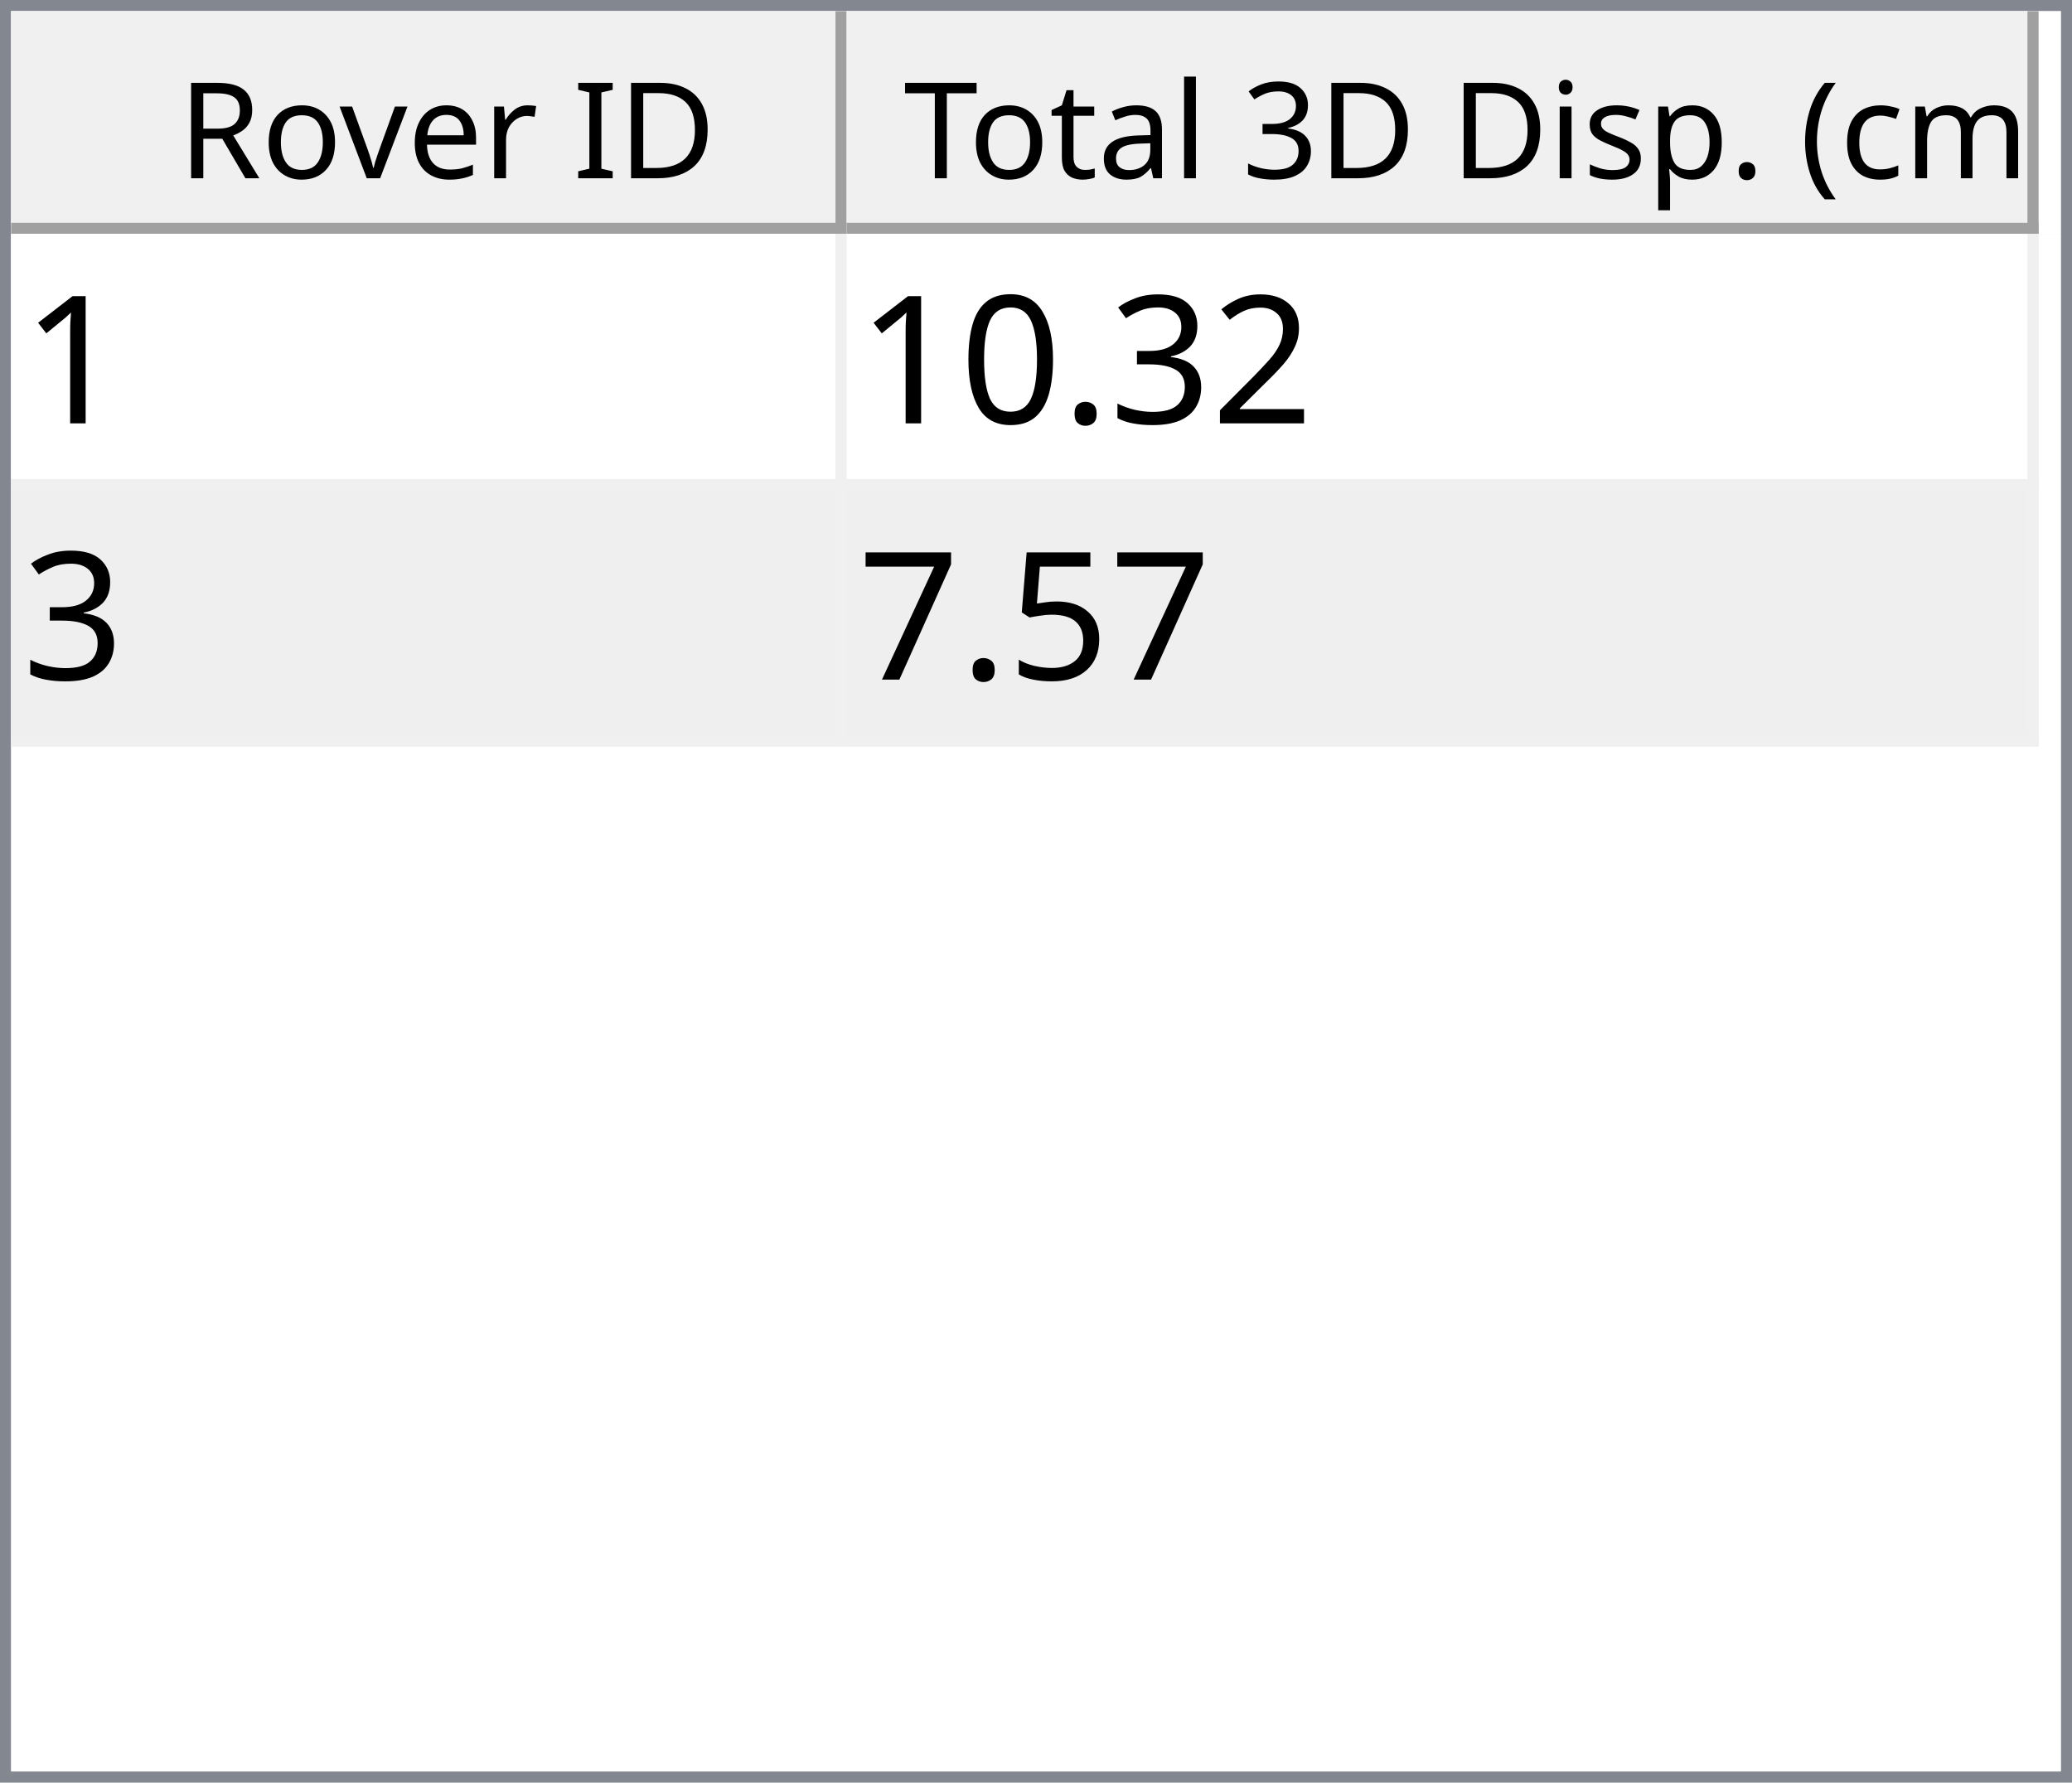
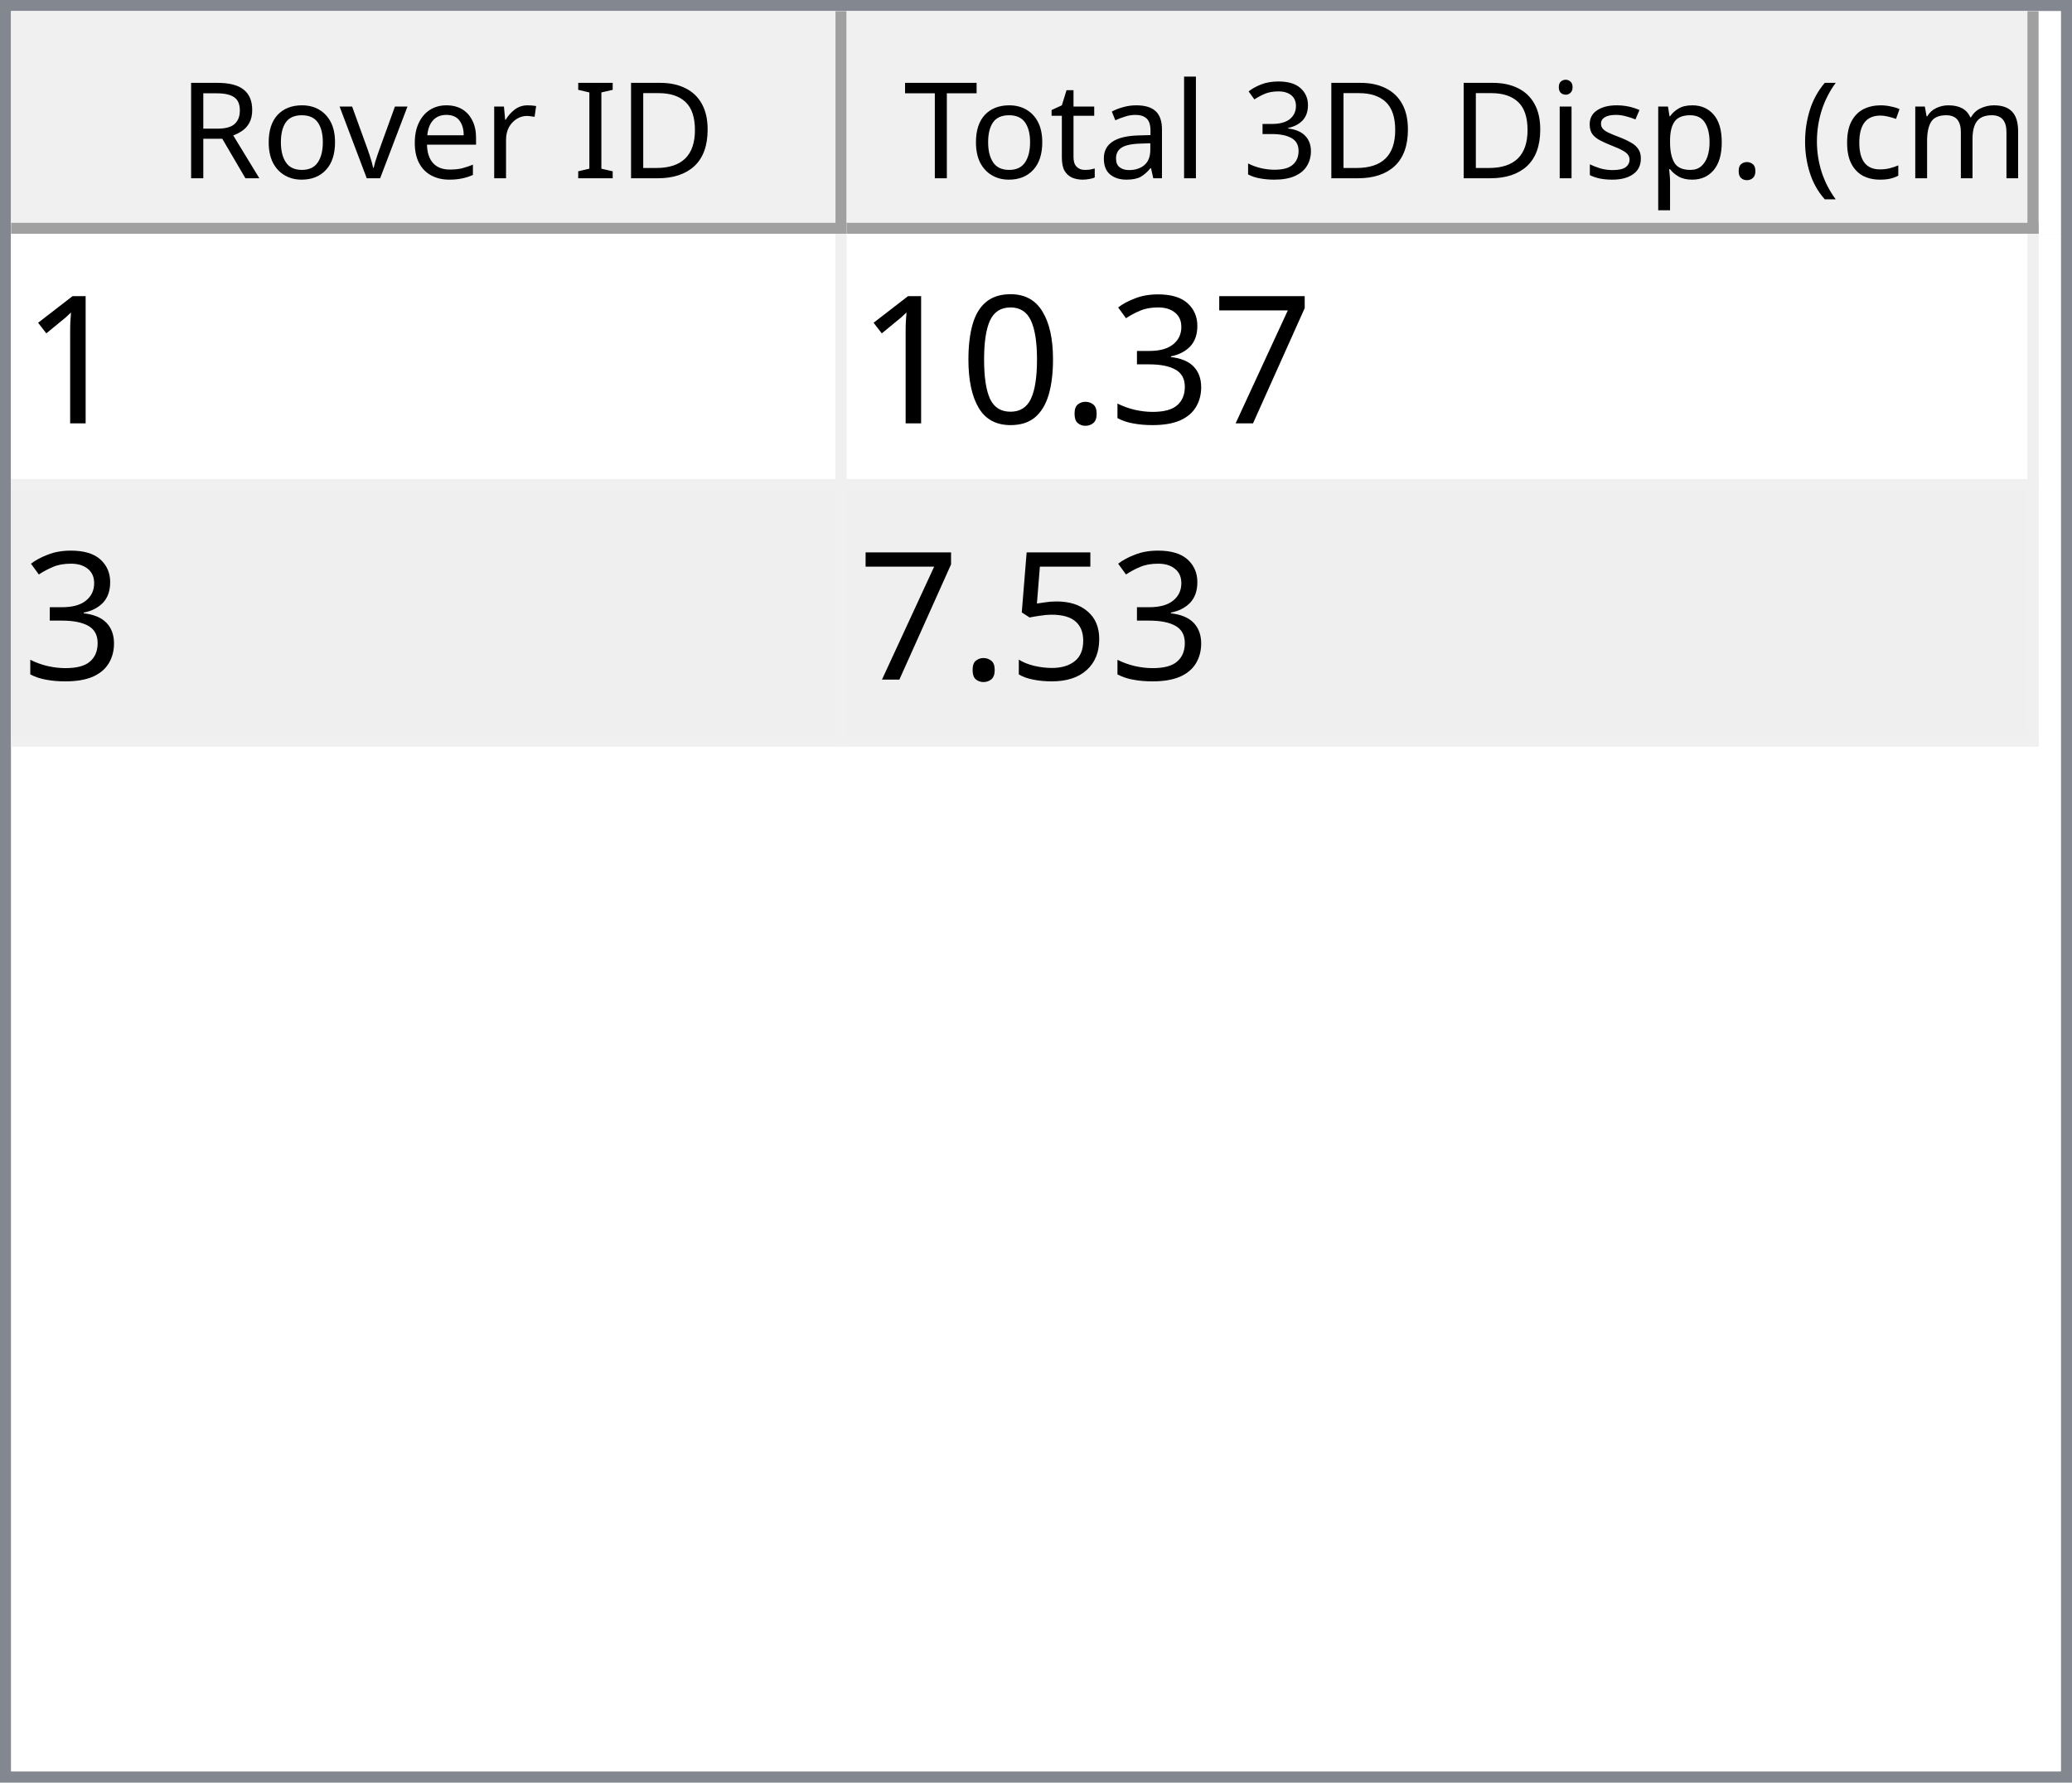
<svg xmlns="http://www.w3.org/2000/svg" style="fill-opacity:1; color-rendering:auto; color-interpolation:auto; text-rendering:auto; stroke:black; stroke-linecap:square; stroke-miterlimit:10; shape-rendering:auto; stroke-opacity:1; fill:black; stroke-dasharray:none; font-weight:normal; stroke-width:1; font-family:'Dialog'; font-style:normal; stroke-linejoin:miter; font-size:12px; stroke-dashoffset:0; image-rendering:auto;" width="186" height="160">
  <defs id="genericDefs" />
  <g>
    <defs id="defs1">
      <clipPath clipPathUnits="userSpaceOnUse" id="clipPath1">
        <path d="M0 0 L186 0 L186 160 L0 160 L0 0 Z" />
      </clipPath>
      <clipPath clipPathUnits="userSpaceOnUse" id="clipPath2">
        <path d="M0 0 L0 160 L186 160 L186 0 Z" />
      </clipPath>
      <clipPath clipPathUnits="userSpaceOnUse" id="clipPath3">
        <path d="M0 0 L0 20 L184 20 L184 0 Z" />
      </clipPath>
      <clipPath clipPathUnits="userSpaceOnUse" id="clipPath4">
        <path d="M0 0 L0 20 L75 20 L75 0 Z" />
      </clipPath>
      <clipPath clipPathUnits="userSpaceOnUse" id="clipPath5">
        <path d="M1 1 L1 19 L74 19 L74 1 Z" />
      </clipPath>
      <clipPath clipPathUnits="userSpaceOnUse" id="clipPath6">
        <path d="M0 0 L0 18 L73 18 L73 0 Z" />
      </clipPath>
      <clipPath clipPathUnits="userSpaceOnUse" id="clipPath7">
        <path d="M-0.5 -0.5 L-0.5 19.5 L74.5 19.5 L74.5 -0.5 Z" />
      </clipPath>
      <clipPath clipPathUnits="userSpaceOnUse" id="clipPath8">
        <path d="M0 0 L0 20 L107 20 L107 0 Z" />
      </clipPath>
      <clipPath clipPathUnits="userSpaceOnUse" id="clipPath9">
        <path d="M1 1 L1 19 L106 19 L106 1 Z" />
      </clipPath>
      <clipPath clipPathUnits="userSpaceOnUse" id="clipPath10">
        <path d="M0 0 L0 18 L105 18 L105 0 Z" />
      </clipPath>
      <clipPath clipPathUnits="userSpaceOnUse" id="clipPath11">
        <path d="M-0.5 -0.5 L-0.5 19.5 L106.5 19.5 L106.5 -0.5 Z" />
      </clipPath>
      <clipPath clipPathUnits="userSpaceOnUse" id="clipPath12">
        <path d="M0 0 L0 138 L184 138 L184 0 Z" />
      </clipPath>
      <clipPath clipPathUnits="userSpaceOnUse" id="clipPath13">
        <path d="M0 0 L0 46 L182 46 L182 0 Z" />
      </clipPath>
      <clipPath clipPathUnits="userSpaceOnUse" id="clipPath14">
        <path d="M-0.5 -0.5 L-0.5 45.5 L181.5 45.5 L181.5 -0.5 Z" />
      </clipPath>
      <clipPath clipPathUnits="userSpaceOnUse" id="clipPath15">
        <path d="M0 0 L0 22 L74 22 L74 0 Z" />
      </clipPath>
      <clipPath clipPathUnits="userSpaceOnUse" id="clipPath16">
        <path d="M0 0 L0 22 L106 22 L106 0 Z" />
      </clipPath>
      <font horiz-adv-x="64.551" id="font1">
        <font-face ascent="107.91" descent="25.098" units-per-em="100" style="font-style:normal; font-family:Segoe UI; font-weight:normal;" />
        <missing-glyph horiz-adv-x="64.551" d="M8.109 0 L8.109 68.266 L56.453 68.266 L56.453 0 L8.109 0 ZM15.328 7.234 L49.219 7.234 L49.219 61.031 L15.328 61.031 L15.328 7.234 Z" />
        <glyph unicode="D" horiz-adv-x="70.117" d="M9.188 0 L9.188 70.016 L28.516 70.016 Q65.531 70.016 65.531 35.891 Q65.531 19.672 55.25 9.836 Q44.969 0 27.734 0 L9.188 0 ZM17.391 62.594 L17.391 7.422 L27.828 7.422 Q41.609 7.422 49.273 14.797 Q56.938 22.172 56.938 35.688 Q56.938 62.594 28.328 62.594 L17.391 62.594 Z" />
        <glyph unicode="I" horiz-adv-x="26.611" d="M17.391 0 L9.188 0 L9.188 70.016 L17.391 70.016 L17.391 0 Z" />
        <glyph unicode=" " horiz-adv-x="27.393" d="" />
        <glyph unicode="r" horiz-adv-x="34.766" d="M34.188 41.891 Q32.078 43.5 28.125 43.5 Q23 43.5 19.555 38.672 Q16.109 33.844 16.109 25.484 L16.109 0 L8.109 0 L8.109 50 L16.109 50 L16.109 39.703 L16.312 39.703 Q18.016 44.969 21.531 47.922 Q25.047 50.875 29.391 50.875 Q32.516 50.875 34.188 50.203 L34.188 41.891 Z" />
        <glyph unicode="e" horiz-adv-x="52.295" d="M48.297 23 L12.984 23 Q13.188 14.656 17.484 10.109 Q21.781 5.562 29.297 5.562 Q37.75 5.562 44.828 11.141 L44.828 3.609 Q38.234 -1.172 27.391 -1.172 Q16.797 -1.172 10.742 5.641 Q4.688 12.453 4.688 24.812 Q4.688 36.469 11.305 43.82 Q17.922 51.172 27.734 51.172 Q37.547 51.172 42.922 44.828 Q48.297 38.484 48.297 27.203 L48.297 23 ZM40.094 29.781 Q40.047 36.719 36.75 40.578 Q33.453 44.438 27.594 44.438 Q21.922 44.438 17.969 40.383 Q14.016 36.328 13.094 29.781 L40.094 29.781 Z" />
        <glyph unicode="v" horiz-adv-x="47.9" d="M47.406 50 L27.484 0 L19.625 0 L0.688 50 L9.469 50 L22.172 13.672 Q23.578 9.672 23.922 6.688 L24.125 6.688 Q24.609 10.453 25.688 13.484 L38.969 50 L47.406 50 Z" />
        <glyph unicode="o" horiz-adv-x="58.594" d="M29 -1.172 Q17.922 -1.172 11.305 5.836 Q4.688 12.844 4.688 24.422 Q4.688 37.016 11.57 44.094 Q18.453 51.172 30.172 51.172 Q41.359 51.172 47.633 44.289 Q53.906 37.406 53.906 25.203 Q53.906 13.234 47.141 6.031 Q40.375 -1.172 29 -1.172 ZM29.594 44.438 Q21.875 44.438 17.383 39.188 Q12.891 33.938 12.891 24.703 Q12.891 15.828 17.43 10.695 Q21.969 5.562 29.594 5.562 Q37.359 5.562 41.531 10.594 Q45.703 15.625 45.703 24.906 Q45.703 34.281 41.531 39.359 Q37.359 44.438 29.594 44.438 Z" />
        <glyph unicode="R" horiz-adv-x="59.814" d="M59.375 0 L49.609 0 L37.891 19.625 Q36.281 22.359 34.766 24.289 Q33.25 26.219 31.664 27.438 Q30.078 28.656 28.25 29.219 Q26.422 29.781 24.125 29.781 L17.391 29.781 L17.391 0 L9.188 0 L9.188 70.016 L30.078 70.016 Q34.672 70.016 38.555 68.867 Q42.438 67.719 45.289 65.375 Q48.141 63.031 49.758 59.547 Q51.375 56.062 51.375 51.375 Q51.375 47.703 50.273 44.656 Q49.172 41.609 47.148 39.211 Q45.125 36.812 42.266 35.133 Q39.406 33.453 35.844 32.516 L35.844 32.328 Q37.594 31.547 38.891 30.547 Q40.188 29.547 41.359 28.18 Q42.531 26.812 43.68 25.078 Q44.828 23.344 46.234 21.047 L59.375 0 ZM17.391 62.594 L17.391 37.203 L28.516 37.203 Q31.594 37.203 34.203 38.133 Q36.812 39.062 38.719 40.797 Q40.625 42.531 41.703 45.047 Q42.781 47.562 42.781 50.688 Q42.781 56.297 39.141 59.445 Q35.5 62.594 28.609 62.594 L17.391 62.594 Z" />
        <glyph unicode=")" horiz-adv-x="30.176" d="M8.297 -15.922 L1.172 -15.922 Q16.406 2.344 16.406 26.812 Q16.406 51.469 1.078 70.016 L8.297 70.016 Q23.531 52.156 23.531 26.703 Q23.531 1.375 8.297 -15.922 Z" />
        <glyph unicode="m" horiz-adv-x="86.133" d="M79.109 0 L71.094 0 L71.094 28.719 Q71.094 37.016 68.531 40.727 Q65.969 44.438 59.906 44.438 Q54.781 44.438 51.195 39.75 Q47.609 35.062 47.609 28.516 L47.609 0 L39.594 0 L39.594 29.688 Q39.594 44.438 28.219 44.438 Q22.953 44.438 19.531 40.016 Q16.109 35.594 16.109 28.516 L16.109 0 L8.109 0 L8.109 50 L16.109 50 L16.109 42.094 L16.312 42.094 Q21.625 51.172 31.844 51.172 Q36.969 51.172 40.773 48.312 Q44.578 45.453 46 40.828 Q51.562 51.172 62.594 51.172 Q79.109 51.172 79.109 30.812 L79.109 0 Z" />
        <glyph unicode="c" horiz-adv-x="46.191" d="M42.188 2.297 Q36.422 -1.172 28.516 -1.172 Q17.828 -1.172 11.258 5.789 Q4.688 12.75 4.688 23.828 Q4.688 36.188 11.766 43.68 Q18.844 51.172 30.672 51.172 Q37.25 51.172 42.281 48.734 L42.281 40.531 Q36.719 44.438 30.375 44.438 Q22.703 44.438 17.797 38.945 Q12.891 33.453 12.891 24.516 Q12.891 15.719 17.508 10.641 Q22.125 5.562 29.891 5.562 Q36.422 5.562 42.188 9.906 L42.188 2.297 Z" />
        <glyph unicode="(" horiz-adv-x="30.176" d="M29.109 -15.922 L21.969 -15.922 Q6.844 1.375 6.844 26.703 Q6.844 52.156 21.969 70.016 L29.203 70.016 Q13.875 51.469 13.875 26.812 Q13.875 2.344 29.109 -15.922 Z" />
        <glyph unicode="." horiz-adv-x="21.68" d="M10.891 -1.078 Q8.641 -1.078 7.055 0.539 Q5.469 2.156 5.469 4.391 Q5.469 6.641 7.055 8.273 Q8.641 9.906 10.891 9.906 Q13.188 9.906 14.797 8.273 Q16.406 6.641 16.406 4.391 Q16.406 2.156 14.797 0.539 Q13.188 -1.078 10.891 -1.078 Z" />
        <glyph unicode="p" horiz-adv-x="58.789" d="M16.312 7.234 L16.109 7.234 L16.109 -23 L8.109 -23 L8.109 50 L16.109 50 L16.109 41.219 L16.312 41.219 Q22.219 51.172 33.594 51.172 Q43.266 51.172 48.688 44.461 Q54.109 37.75 54.109 26.469 Q54.109 13.922 48 6.375 Q41.891 -1.172 31.297 -1.172 Q21.578 -1.172 16.312 7.234 ZM16.109 27.391 L16.109 20.406 Q16.109 14.203 20.141 9.883 Q24.172 5.562 30.375 5.562 Q37.641 5.562 41.773 11.133 Q45.906 16.703 45.906 26.609 Q45.906 34.969 42.047 39.703 Q38.188 44.438 31.594 44.438 Q24.609 44.438 20.359 39.578 Q16.109 34.719 16.109 27.391 Z" />
        <glyph unicode="s" horiz-adv-x="42.432" d="M5.078 1.812 L5.078 10.406 Q11.625 5.562 19.484 5.562 Q30.031 5.562 30.031 12.594 Q30.031 14.594 29.125 15.992 Q28.219 17.391 26.68 18.461 Q25.141 19.531 23.07 20.383 Q21 21.234 18.609 22.172 Q15.281 23.484 12.766 24.828 Q10.25 26.172 8.57 27.859 Q6.891 29.547 6.031 31.695 Q5.172 33.844 5.172 36.719 Q5.172 40.234 6.789 42.945 Q8.406 45.656 11.086 47.484 Q13.766 49.312 17.211 50.242 Q20.656 51.172 24.312 51.172 Q30.812 51.172 35.938 48.922 L35.938 40.828 Q30.422 44.438 23.25 44.438 Q21 44.438 19.195 43.922 Q17.391 43.406 16.094 42.477 Q14.797 41.547 14.086 40.258 Q13.375 38.969 13.375 37.406 Q13.375 35.453 14.086 34.133 Q14.797 32.812 16.164 31.789 Q17.531 30.766 19.484 29.938 Q21.438 29.109 23.922 28.125 Q27.25 26.859 29.883 25.516 Q32.516 24.172 34.375 22.484 Q36.234 20.797 37.234 18.602 Q38.234 16.406 38.234 13.375 Q38.234 9.672 36.602 6.938 Q34.969 4.203 32.234 2.398 Q29.5 0.594 25.93 -0.289 Q22.359 -1.172 18.453 -1.172 Q10.75 -1.172 5.078 1.812 Z" />
        <glyph unicode="i" horiz-adv-x="24.219" d="M12.203 62.703 Q10.062 62.703 8.547 64.164 Q7.031 65.625 7.031 67.875 Q7.031 70.125 8.547 71.609 Q10.062 73.094 12.203 73.094 Q14.406 73.094 15.945 71.609 Q17.484 70.125 17.484 67.875 Q17.484 65.719 15.945 64.211 Q14.406 62.703 12.203 62.703 ZM16.109 0 L8.109 0 L8.109 50 L16.109 50 L16.109 0 Z" />
        <glyph unicode="3" horiz-adv-x="53.906" d="M46.531 19.828 Q46.531 15.094 44.75 11.211 Q42.969 7.328 39.719 4.57 Q36.469 1.812 31.93 0.297 Q27.391 -1.219 21.922 -1.219 Q11.922 -1.219 6 2.594 L6 11.188 Q13.094 5.609 22.219 5.609 Q25.875 5.609 28.828 6.539 Q31.781 7.469 33.906 9.227 Q36.031 10.984 37.18 13.477 Q38.328 15.969 38.328 19.094 Q38.328 32.812 18.797 32.812 L12.984 32.812 L12.984 39.594 L18.5 39.594 Q35.797 39.594 35.797 52.484 Q35.797 64.406 22.609 64.406 Q15.188 64.406 8.688 59.422 L8.688 67.188 Q15.375 71.188 24.609 71.188 Q29 71.188 32.57 69.969 Q36.141 68.75 38.68 66.555 Q41.219 64.359 42.609 61.281 Q44 58.203 44 54.5 Q44 40.672 30.031 36.719 L30.031 36.531 Q33.594 36.141 36.625 34.797 Q39.656 33.453 41.852 31.305 Q44.047 29.156 45.289 26.25 Q46.531 23.344 46.531 19.828 Z" />
        <glyph unicode="l" horiz-adv-x="24.219" d="M16.109 0 L8.109 0 L8.109 74.031 L16.109 74.031 L16.109 0 Z" />
        <glyph unicode="a" horiz-adv-x="50.879" d="M43.891 0 L35.891 0 L35.891 7.812 L35.688 7.812 Q30.469 -1.172 20.312 -1.172 Q12.844 -1.172 8.617 2.781 Q4.391 6.734 4.391 13.281 Q4.391 27.297 20.906 29.594 L35.891 31.688 Q35.891 44.438 25.594 44.438 Q16.547 44.438 9.281 38.281 L9.281 46.484 Q16.656 51.172 26.266 51.172 Q43.891 51.172 43.891 32.516 L43.891 0 ZM35.891 25.297 L23.828 23.641 Q18.266 22.859 15.43 20.875 Q12.594 18.891 12.594 13.875 Q12.594 10.203 15.211 7.883 Q17.828 5.562 22.172 5.562 Q28.125 5.562 32.008 9.742 Q35.891 13.922 35.891 20.312 L35.891 25.297 Z" />
        <glyph unicode="t" horiz-adv-x="33.887" d="M31.297 0.484 Q28.469 -1.078 23.828 -1.078 Q10.688 -1.078 10.688 13.578 L10.688 43.172 L2.094 43.172 L2.094 50 L10.688 50 L10.688 62.203 L18.703 64.797 L18.703 50 L31.297 50 L31.297 43.172 L18.703 43.172 L18.703 14.984 Q18.703 9.969 20.414 7.82 Q22.125 5.672 26.078 5.672 Q29.109 5.672 31.297 7.328 L31.297 0.484 Z" />
        <glyph unicode="T" horiz-adv-x="52.393" d="M50.594 62.594 L30.375 62.594 L30.375 0 L22.172 0 L22.172 62.594 L2 62.594 L2 70.016 L50.594 70.016 L50.594 62.594 Z" />
      </font>
      <font horiz-adv-x="75.0" id="font2">
        <font-face ascent="100.537" descent="21.973" units-per-em="100" style="font-style:normal; font-family:sans-serif; font-weight:normal;" />
        <missing-glyph horiz-adv-x="75.0" d="M12.5 0 L12.5 62.5 L62.5 62.5 L62.5 0 L12.5 0 ZM14.062 1.562 L60.938 1.562 L60.938 60.938 L14.062 60.938 L14.062 1.562 Z" />
        <glyph unicode="1" horiz-adv-x="55.615" d="M37.25 0 L28.469 0 L28.469 56 Q25.297 52.984 20.141 49.953 Q14.984 46.922 10.891 45.406 L10.891 53.906 Q18.266 57.375 23.781 62.305 Q29.297 67.234 31.594 71.875 L37.25 71.875 L37.25 0 Z" />
-         <glyph unicode="2" horiz-adv-x="55.615" d="M50.344 8.453 L50.344 0 L3.031 0 Q2.938 3.172 4.047 6.109 Q5.859 10.938 9.836 15.625 Q13.812 20.312 21.344 26.469 Q33.016 36.031 37.117 41.625 Q41.219 47.219 41.219 52.203 Q41.219 57.422 37.477 61.008 Q33.734 64.594 27.734 64.594 Q21.391 64.594 17.578 60.789 Q13.766 56.984 13.719 50.25 L4.688 51.172 Q5.609 61.281 11.664 66.578 Q17.719 71.875 27.938 71.875 Q38.234 71.875 44.242 66.164 Q50.25 60.453 50.25 52 Q50.25 47.703 48.492 43.555 Q46.734 39.406 42.656 34.812 Q38.578 30.219 29.109 22.219 Q21.188 15.578 18.945 13.211 Q16.703 10.844 15.234 8.453 L50.344 8.453 Z" />
+         <glyph unicode="7" horiz-adv-x="55.615" d="M4.734 62.203 L4.734 70.656 L51.078 70.656 L51.078 63.812 Q44.234 56.547 37.523 44.484 Q30.812 32.422 27.156 19.672 Q24.516 10.688 23.781 0 L14.75 0 Q14.891 8.453 18.062 20.414 Q21.234 32.375 27.172 43.484 Q33.109 54.594 39.797 62.203 L4.734 62.203 Z" />
        <glyph unicode="3" horiz-adv-x="55.615" d="M4.203 18.891 L12.984 20.062 Q14.5 12.594 18.141 9.297 Q21.781 6 27 6 Q33.203 6 37.477 10.297 Q41.75 14.594 41.75 20.953 Q41.75 27 37.797 30.93 Q33.844 34.859 27.734 34.859 Q25.25 34.859 21.531 33.891 L22.516 41.609 Q23.391 41.5 23.922 41.5 Q29.547 41.5 34.039 44.43 Q38.531 47.359 38.531 53.469 Q38.531 58.297 35.258 61.477 Q31.984 64.656 26.812 64.656 Q21.688 64.656 18.266 61.43 Q14.844 58.203 13.875 51.766 L5.078 53.328 Q6.688 62.156 12.398 67.016 Q18.109 71.875 26.609 71.875 Q32.469 71.875 37.398 69.359 Q42.328 66.844 44.945 62.5 Q47.562 58.156 47.562 53.266 Q47.562 48.641 45.07 44.828 Q42.578 41.016 37.703 38.766 Q44.047 37.312 47.562 32.695 Q51.078 28.078 51.078 21.141 Q51.078 11.766 44.242 5.25 Q37.406 -1.266 26.953 -1.266 Q17.531 -1.266 11.305 4.352 Q5.078 9.969 4.203 18.891 Z" />
        <glyph unicode="." horiz-adv-x="27.783" d="M9.078 0 L9.078 10.016 L19.094 10.016 L19.094 0 L9.078 0 Z" />
        <glyph unicode="0" horiz-adv-x="55.615" d="M4.156 35.297 Q4.156 48 6.766 55.742 Q9.375 63.484 14.523 67.68 Q19.672 71.875 27.484 71.875 Q33.25 71.875 37.594 69.555 Q41.938 67.234 44.773 62.867 Q47.609 58.5 49.219 52.227 Q50.828 45.953 50.828 35.297 Q50.828 22.703 48.242 14.969 Q45.656 7.234 40.508 3.008 Q35.359 -1.219 27.484 -1.219 Q17.141 -1.219 11.234 6.203 Q4.156 15.141 4.156 35.297 ZM13.188 35.297 Q13.188 17.672 17.312 11.836 Q21.438 6 27.484 6 Q33.547 6 37.672 11.859 Q41.797 17.719 41.797 35.297 Q41.797 52.984 37.672 58.789 Q33.547 64.594 27.391 64.594 Q21.344 64.594 17.719 59.469 Q13.188 52.938 13.188 35.297 Z" />
        <glyph unicode="5" horiz-adv-x="55.615" d="M4.156 18.75 L13.375 19.531 Q14.406 12.797 18.141 9.398 Q21.875 6 27.156 6 Q33.5 6 37.891 10.789 Q42.281 15.578 42.281 23.484 Q42.281 31 38.062 35.352 Q33.844 39.703 27 39.703 Q22.75 39.703 19.336 37.773 Q15.922 35.844 13.969 32.766 L5.719 33.844 L12.641 70.609 L48.25 70.609 L48.25 62.203 L19.672 62.203 L15.828 42.969 Q22.266 47.469 29.344 47.469 Q38.719 47.469 45.164 40.969 Q51.609 34.469 51.609 24.266 Q51.609 14.547 45.953 7.469 Q39.062 -1.219 27.156 -1.219 Q17.391 -1.219 11.211 4.25 Q5.031 9.719 4.156 18.75 Z" />
-         <glyph unicode="7" horiz-adv-x="55.615" d="M4.734 62.203 L4.734 70.656 L51.078 70.656 L51.078 63.812 Q44.234 56.547 37.523 44.484 Q30.812 32.422 27.156 19.672 Q24.516 10.688 23.781 0 L14.75 0 Q14.891 8.453 18.062 20.414 Q21.234 32.375 27.172 43.484 Q33.109 54.594 39.797 62.203 L4.734 62.203 Z" />
      </font>
    </defs>
    <g style="fill:white; stroke:white;">
      <rect x="0" y="0" width="186" style="clip-path:url(#clipPath1); stroke:none;" height="160" />
    </g>
    <g style="fill:white; text-rendering:optimizeSpeed; color-rendering:optimizeSpeed; image-rendering:optimizeSpeed; shape-rendering:crispEdges; stroke:white; color-interpolation:sRGB;">
      <rect x="0" width="186" height="160" y="0" style="stroke:none;" />
      <path style="stroke:none;" d="M0 160 L186 160 L186 0 L0 0 Z" />
    </g>
    <g style="fill:rgb(240,240,240); font-family:'Segoe UI'; stroke:rgb(240,240,240);">
      <rect x="0" y="0" width="186" style="clip-path:url(#clipPath2); stroke:none;" height="160" />
    </g>
    <g style="fill:rgb(130,135,144); font-family:'Segoe UI'; stroke:rgb(130,135,144);">
      <path d="M0 0 L186 0 L186 160 L0 160 L0 0 ZM1 1 L185 1 L185 159 L1 159 L1 1 Z" style="fill-rule:evenodd; clip-path:url(#clipPath2); stroke:none;" />
    </g>
    <g style="fill:white; font-family:'Segoe UI'; stroke:white;" transform="translate(1,1)">
      <rect x="0" y="0" width="184" style="clip-path:url(#clipPath3); stroke:none;" height="20" />
    </g>
    <g style="fill:rgb(240,240,240); font-family:'Segoe UI'; stroke:rgb(240,240,240);" transform="translate(1,1)">
      <rect x="0" y="0" width="75" style="clip-path:url(#clipPath4); stroke:none;" height="20" />
    </g>
    <g style="font-family:'Segoe UI';" transform="translate(2,2)">
      <text x="14" xml:space="preserve" y="14" style="clip-path:url(#clipPath6); stroke:none;">Rover ID</text>
    </g>
    <g style="fill:rgb(160,160,160); font-family:'Segoe UI'; stroke:rgb(160,160,160); stroke-linejoin:bevel;" transform="translate(1.5,1.5)">
      <line x1="74" x2="74" y1="0" style="fill:none; clip-path:url(#clipPath7);" y2="19" />
    </g>
    <g style="fill:rgb(160,160,160); font-family:'Segoe UI'; stroke:rgb(160,160,160); stroke-linejoin:bevel;" transform="matrix(1,0,0,1,1,1) translate(0.5,0.5)">
      <line x1="0" x2="74" y1="19" style="fill:none; clip-path:url(#clipPath7);" y2="19" />
    </g>
    <g style="fill:rgb(240,240,240); font-family:'Segoe UI'; stroke:rgb(240,240,240);" transform="translate(76,1)">
      <rect x="0" y="0" width="107" style="clip-path:url(#clipPath8); stroke:none;" height="20" />
    </g>
    <g style="font-family:'Segoe UI';" transform="translate(77,2)">
      <text x="1" xml:space="preserve" y="14" style="clip-path:url(#clipPath10); stroke:none;"> Total 3D Disp. (cm)</text>
    </g>
    <g style="fill:rgb(160,160,160); font-family:'Segoe UI'; stroke:rgb(160,160,160); stroke-linejoin:bevel;" transform="translate(76.5,1.5)">
      <line x1="106" x2="106" y1="0" style="fill:none; clip-path:url(#clipPath11);" y2="19" />
    </g>
    <g style="fill:rgb(160,160,160); font-family:'Segoe UI'; stroke:rgb(160,160,160); stroke-linejoin:bevel;" transform="matrix(1,0,0,1,76,1) translate(0.5,0.5)">
      <line x1="0" x2="106" y1="19" style="fill:none; clip-path:url(#clipPath11);" y2="19" />
    </g>
    <g style="fill:white; font-family:'Segoe UI'; stroke:white;" transform="translate(1,21)">
      <rect x="0" y="0" width="184" style="clip-path:url(#clipPath12); stroke:none;" height="138" />
    </g>
    <g style="fill:rgb(240,240,240); font-size:16px; font-family:sans-serif; stroke:rgb(240,240,240);" transform="translate(1,21)">
      <rect x="0" y="0" width="182" style="clip-path:url(#clipPath13); stroke:none;" height="46" />
      <line transform="translate(0.5,0.5)" x1="0" x2="181" y1="22" style="clip-path:url(#clipPath14); fill:none; stroke-linejoin:bevel;" y2="22" />
    </g>
    <g transform="matrix(1,0,0,1,1,21) translate(0.5,0.5)" style="fill:rgb(240,240,240); font-size:16px; font-family:sans-serif; stroke:rgb(240,240,240); stroke-linejoin:bevel;">
      <line x1="0" x2="181" y1="45" style="fill:none; clip-path:url(#clipPath14);" y2="45" />
    </g>
    <g transform="matrix(1,0,0,1,1,21) translate(0.5,0.5)" style="fill:rgb(240,240,240); font-size:16px; font-family:sans-serif; stroke:rgb(240,240,240); stroke-linejoin:bevel;">
      <line x1="74" x2="74" y1="0" style="fill:none; clip-path:url(#clipPath14);" y2="45" />
    </g>
    <g transform="matrix(1,0,0,1,1,21) translate(0.5,0.5)" style="fill:rgb(240,240,240); font-size:16px; font-family:sans-serif; stroke:rgb(240,240,240); stroke-linejoin:bevel;">
      <line x1="181" x2="181" y1="0" style="fill:none; clip-path:url(#clipPath14);" y2="45" />
    </g>
    <g style="fill:white; font-size:16px; font-family:sans-serif; stroke:white;" transform="matrix(1,0,0,1,1,21)">
      <rect x="0" y="0" width="74" style="clip-path:url(#clipPath15); stroke:none;" height="22" />
      <text x="1" y="17" style="fill:black; clip-path:url(#clipPath15); stroke:none;" xml:space="preserve">1</text>
    </g>
    <g style="fill:white; font-size:16px; font-family:sans-serif; stroke:white;" transform="matrix(1,0,0,1,1,21) translate(75,0)">
      <rect x="0" y="0" width="106" style="clip-path:url(#clipPath16); stroke:none;" height="22" />
-       <text x="1" y="17" style="fill:black; clip-path:url(#clipPath16); stroke:none;" xml:space="preserve">10.32</text>
+       <text x="1" y="17" style="fill:black; clip-path:url(#clipPath16); stroke:none;" xml:space="preserve">10.37</text>
    </g>
    <g style="fill:rgb(239,239,239); font-size:16px; font-family:sans-serif; stroke:rgb(239,239,239);" transform="matrix(1,0,0,1,1,21) translate(0,23)">
      <rect x="0" y="0" width="74" style="clip-path:url(#clipPath15); stroke:none;" height="22" />
      <text x="1" y="17" style="fill:black; clip-path:url(#clipPath15); stroke:none;" xml:space="preserve">3</text>
    </g>
    <g style="fill:rgb(239,239,239); font-size:16px; font-family:sans-serif; stroke:rgb(239,239,239);" transform="matrix(1,0,0,1,1,21) translate(75,23)">
      <rect x="0" y="0" width="106" style="clip-path:url(#clipPath16); stroke:none;" height="22" />
-       <text x="1" y="17" style="fill:black; clip-path:url(#clipPath16); stroke:none;" xml:space="preserve">7.57</text>
+       <text x="1" y="17" style="fill:black; clip-path:url(#clipPath16); stroke:none;" xml:space="preserve">7.53</text>
    </g>
  </g>
</svg>
